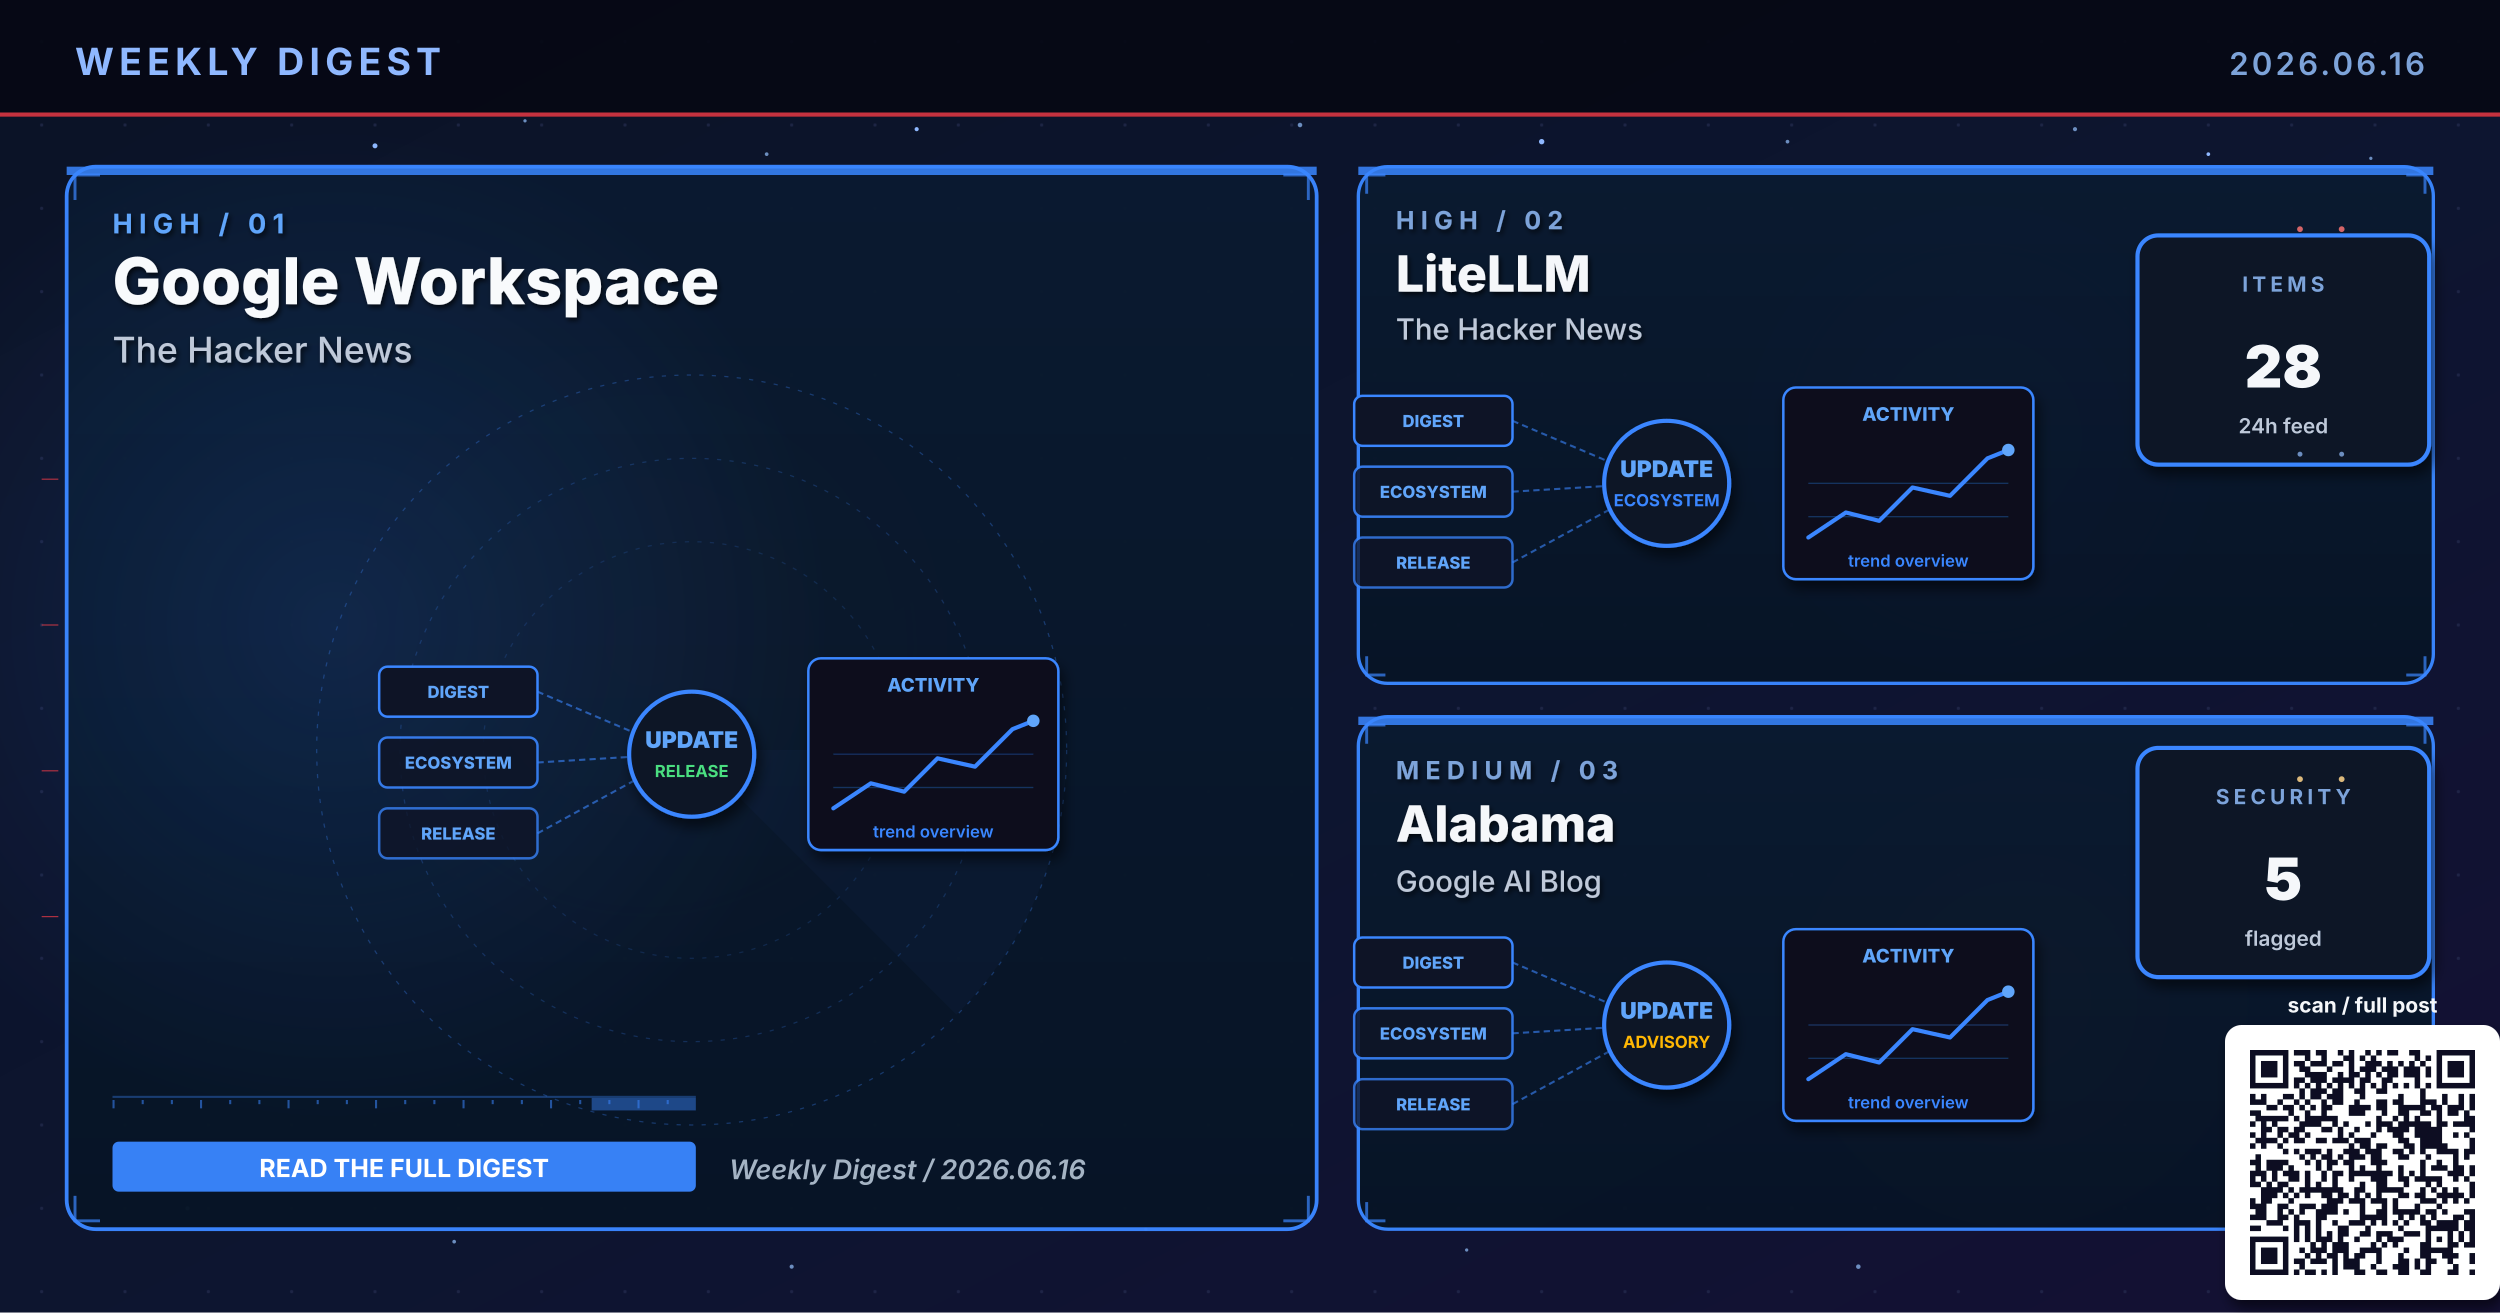
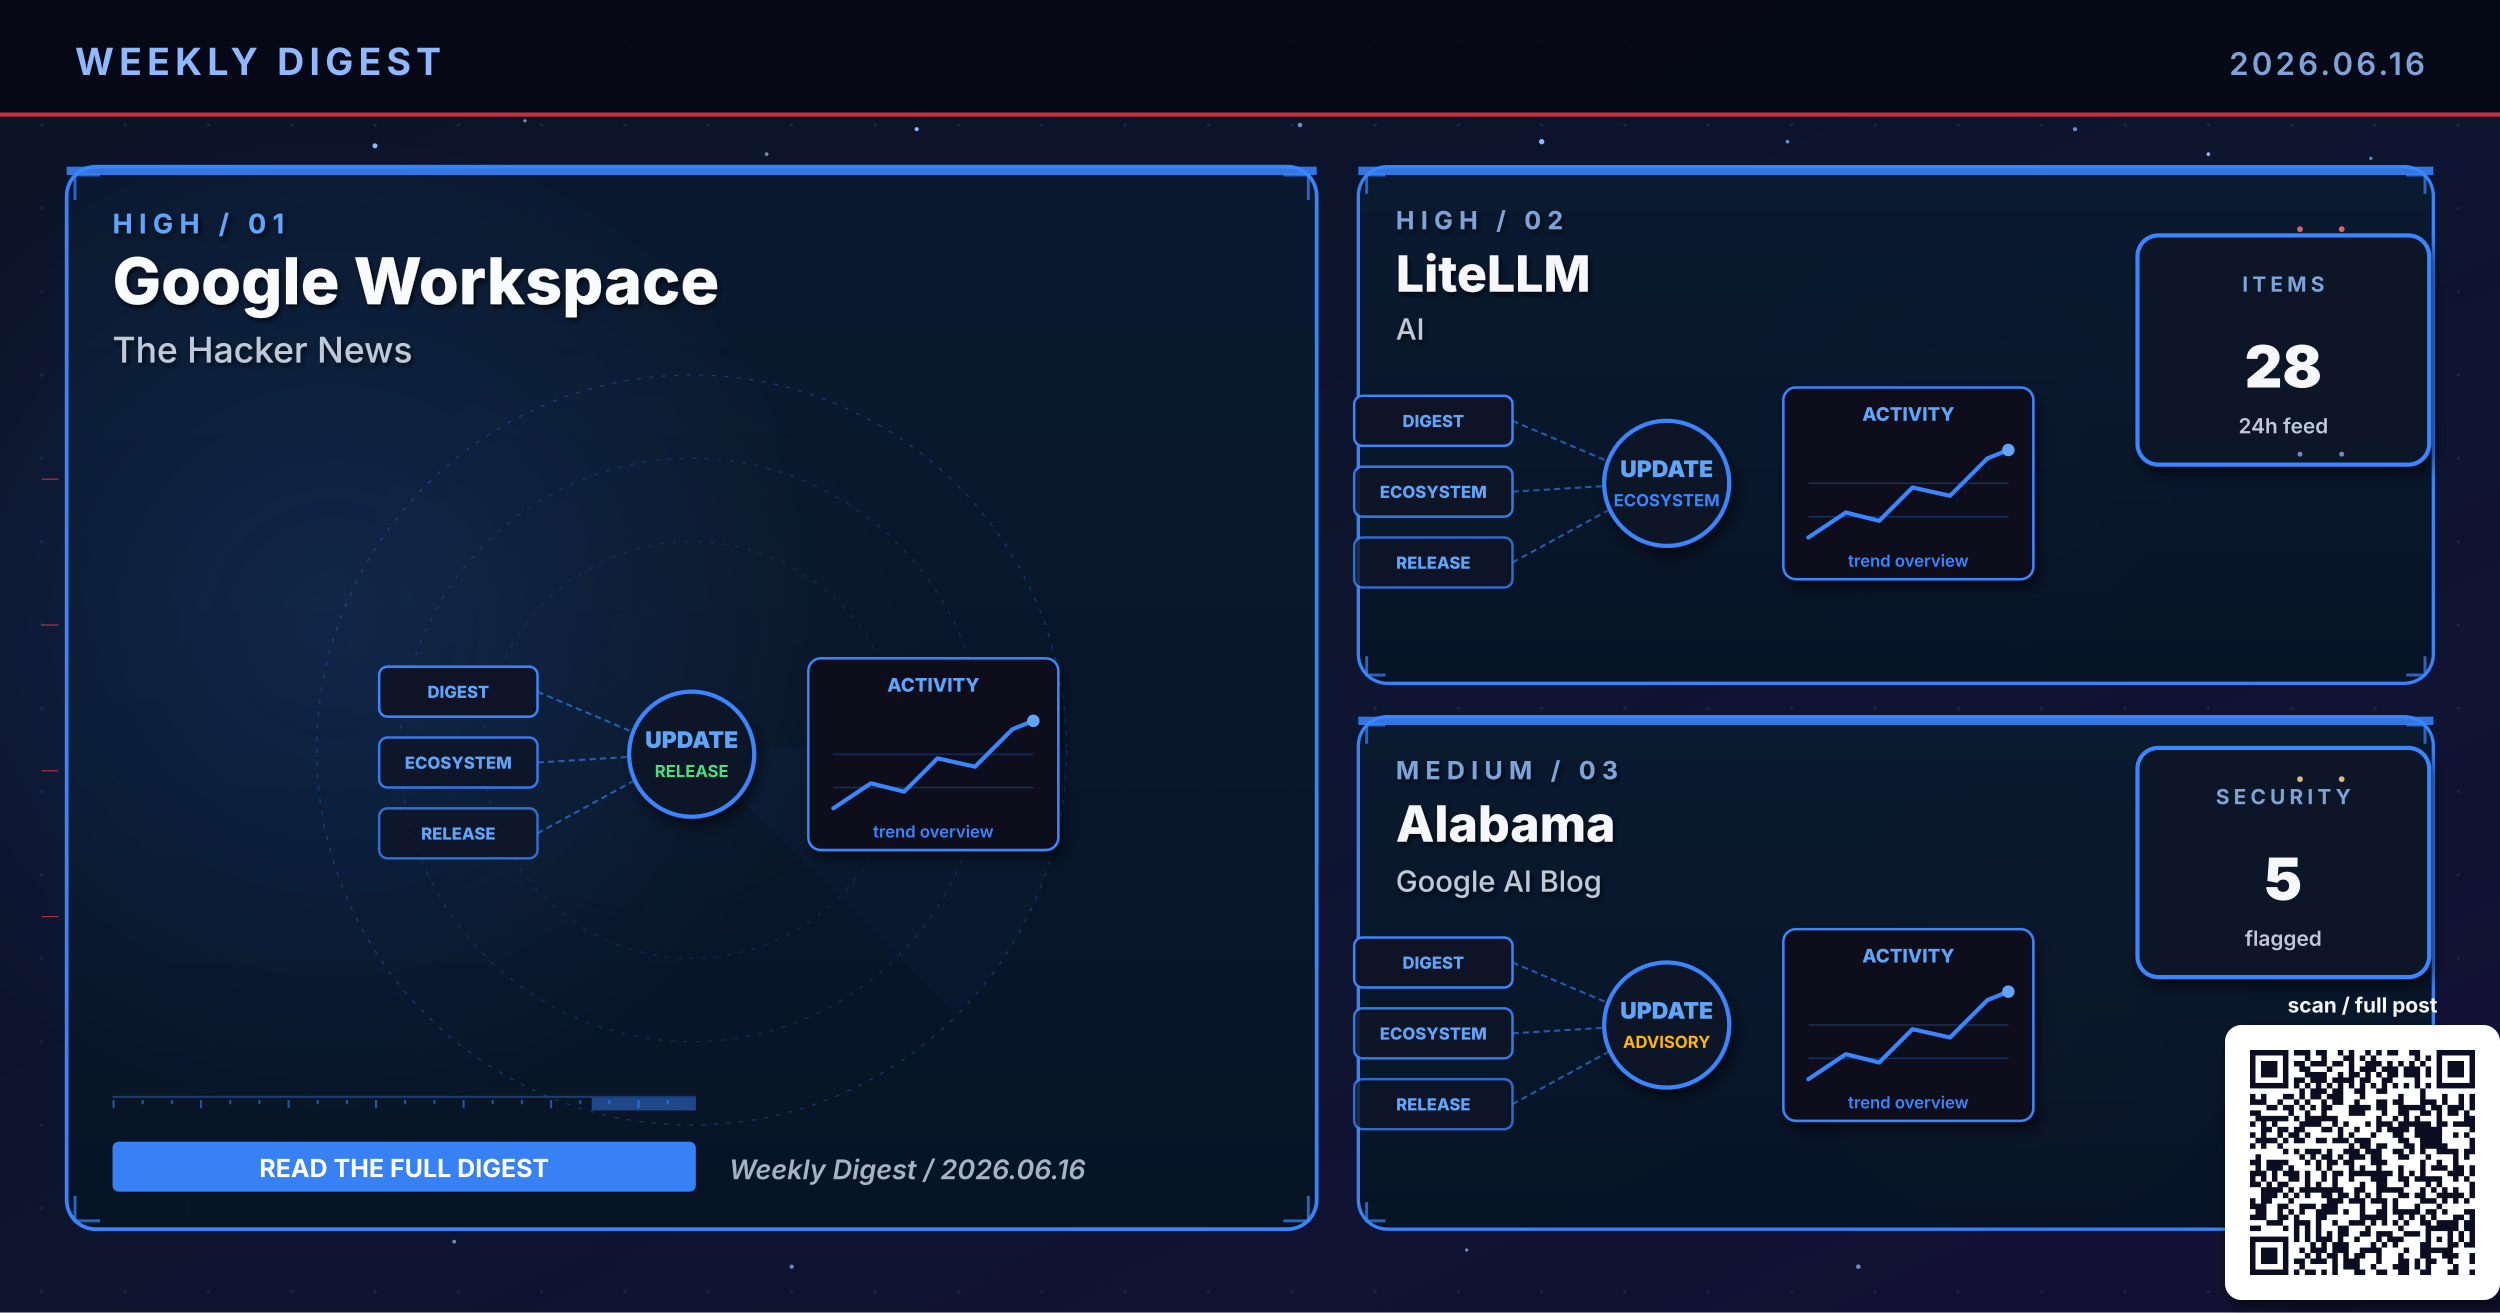
<svg xmlns="http://www.w3.org/2000/svg" viewBox="0 0 1200 630" width="1200" height="630" role="img" aria-label="Weekly digest cover 2026.06.16: Google Workspace, LiteLLM, Alabama">
  <defs>
    <linearGradient id="bgSpread" x1="0%" y1="0%" x2="100%" y2="100%">
      <stop offset="0%" stop-color="#0B1326" />
      <stop offset="55%" stop-color="#0D1530" />
      <stop offset="100%" stop-color="#141034" />
    </linearGradient>
    <linearGradient id="heroPanel" x1="0%" y1="0%" x2="0%" y2="100%">
      <stop offset="0%" stop-color="#1A0A08" />
      <stop offset="100%" stop-color="#110608" />
    </linearGradient>
    <linearGradient id="heroPanelBlue" x1="0%" y1="0%" x2="0%" y2="100%">
      <stop offset="0%" stop-color="#0A1A30" />
      <stop offset="100%" stop-color="#071426" />
    </linearGradient>
    <linearGradient id="heroPanelAmber" x1="0%" y1="0%" x2="0%" y2="100%">
      <stop offset="0%" stop-color="#1A1208" />
      <stop offset="100%" stop-color="#120E06" />
    </linearGradient>
    <linearGradient id="heroPanelGreen" x1="0%" y1="0%" x2="0%" y2="100%">
      <stop offset="0%" stop-color="#08160E" />
      <stop offset="100%" stop-color="#04100A" />
    </linearGradient>
    <linearGradient id="heroPanelPurple" x1="0%" y1="0%" x2="0%" y2="100%">
      <stop offset="0%" stop-color="#110629" />
      <stop offset="100%" stop-color="#0A0418" />
    </linearGradient>
    <radialGradient id="hotRed" cx="50%" cy="50%" r="50%">
      <stop offset="0%" stop-color="#E63946" stop-opacity="0.6" />
      <stop offset="100%" stop-color="#E63946" stop-opacity="0" />
    </radialGradient>
    <radialGradient id="hotBlue" cx="50%" cy="50%" r="50%">
      <stop offset="0%" stop-color="#3A86FF" stop-opacity="0.5" />
      <stop offset="100%" stop-color="#3A86FF" stop-opacity="0" />
    </radialGradient>
    <radialGradient id="hotAmber" cx="50%" cy="50%" r="50%">
      <stop offset="0%" stop-color="#FFB703" stop-opacity="0.45" />
      <stop offset="100%" stop-color="#FFB703" stop-opacity="0" />
    </radialGradient>
    <radialGradient id="hotGreen" cx="50%" cy="50%" r="50%">
      <stop offset="0%" stop-color="#4ADE80" stop-opacity="0.45" />
      <stop offset="100%" stop-color="#4ADE80" stop-opacity="0" />
    </radialGradient>
    <radialGradient id="hotPurple" cx="50%" cy="50%" r="50%">
      <stop offset="0%" stop-color="#A78BFA" stop-opacity="0.45" />
      <stop offset="100%" stop-color="#A78BFA" stop-opacity="0" />
    </radialGradient>
    <pattern id="envGrid" x="0" y="0" width="40" height="40" patternUnits="userSpaceOnUse">
      <circle cx="20" cy="20" r="0.8" fill="#2A3256" opacity="0.55" />
    </pattern>
    <filter id="softShadow" x="-10%" y="-10%" width="130%" height="130%">
      <feGaussianBlur in="SourceAlpha" stdDeviation="3" />
      <feOffset dx="2" dy="4" />
      <feComponentTransfer>
        <feFuncA type="linear" slope="0.55" />
      </feComponentTransfer>
      <feMerge>
        <feMergeNode />
        <feMergeNode in="SourceGraphic" />
      </feMerge>
    </filter>
    <filter id="textShadow" x="-10%" y="-10%" width="130%" height="130%">
      <feGaussianBlur in="SourceAlpha" stdDeviation="1.2" />
      <feOffset dx="1" dy="1.5" />
      <feComponentTransfer>
        <feFuncA type="linear" slope="0.7" />
      </feComponentTransfer>
      <feMerge>
        <feMergeNode />
        <feMergeNode in="SourceGraphic" />
      </feMerge>
    </filter>
  </defs>
  <rect width="1200" height="630" fill="url(#bgSpread)" />
  <rect width="1200" height="630" fill="url(#envGrid)" />
  <circle cx="310" cy="310" r="160" fill="url(#hotRed)">
    <animate attributeName="opacity" values="0.6;1;0.6" dur="5.8s" repeatCount="indefinite" />
  </circle>
  <circle cx="950" cy="210" r="120" fill="url(#hotBlue)">
    <animate attributeName="opacity" values="0.45;0.85;0.45" dur="6.4s" repeatCount="indefinite" />
  </circle>
  <circle cx="970" cy="480" r="110" fill="url(#hotAmber)">
    <animate attributeName="opacity" values="0.4;0.75;0.4" dur="7.1s" repeatCount="indefinite" />
  </circle>
  <g fill="#8FB8FF">
    <circle cx="180" cy="70" r="1.2">
      <animate attributeName="opacity" values="0.2;1;0.2" dur="3.4s" repeatCount="indefinite" />
    </circle>
    <circle cx="440" cy="62" r="1">
      <animate attributeName="opacity" values="0.2;0.9;0.2" dur="4.2s" repeatCount="indefinite" />
    </circle>
    <circle cx="740" cy="68" r="1.3">
      <animate attributeName="opacity" values="0.25;1;0.25" dur="3.9s" repeatCount="indefinite" />
    </circle>
    <circle cx="1060" cy="74" r="0.9">
      <animate attributeName="opacity" values="0.2;0.85;0.2" dur="5.1s" repeatCount="indefinite" />
    </circle>
    <circle cx="90" cy="580" r="1">
      <animate attributeName="opacity" values="0.15;0.8;0.15" dur="4.7s" repeatCount="indefinite" />
    </circle>
    <circle cx="550" cy="590" r="0.8">
      <animate attributeName="opacity" values="0.2;0.75;0.2" dur="3.6s" begin="0.5s" repeatCount="indefinite" />
    </circle>
  </g>
  <g fill="#7DA3D9" opacity="0.85">
    <circle cx="252" cy="58" r="0.8">
      <animate attributeName="opacity" values="0.15;0.7;0.15" dur="4.3s" repeatCount="indefinite" />
    </circle>
    <circle cx="368" cy="74" r="0.9">
      <animate attributeName="opacity" values="0.2;0.85;0.2" dur="3.8s" begin="0.4s" repeatCount="indefinite" />
    </circle>
    <circle cx="624" cy="60" r="1.1">
      <animate attributeName="opacity" values="0.25;0.95;0.25" dur="4.5s" repeatCount="indefinite" />
    </circle>
    <circle cx="858" cy="68" r="0.9">
      <animate attributeName="opacity" values="0.2;0.8;0.2" dur="3.6s" begin="0.6s" repeatCount="indefinite" />
    </circle>
    <circle cx="996" cy="62" r="1.0">
      <animate attributeName="opacity" values="0.2;0.9;0.2" dur="4.0s" begin="0.2s" repeatCount="indefinite" />
    </circle>
    <circle cx="1138" cy="76" r="0.8">
      <animate attributeName="opacity" values="0.15;0.7;0.15" dur="5.2s" begin="0.5s" repeatCount="indefinite" />
    </circle>
    <circle cx="218" cy="596" r="0.9">
      <animate attributeName="opacity" values="0.18;0.75;0.18" dur="4.6s" begin="0.3s" repeatCount="indefinite" />
    </circle>
    <circle cx="380" cy="608" r="1.0">
      <animate attributeName="opacity" values="0.2;0.85;0.2" dur="3.9s" begin="0.7s" repeatCount="indefinite" />
    </circle>
    <circle cx="704" cy="600" r="0.8">
      <animate attributeName="opacity" values="0.18;0.7;0.18" dur="4.2s" begin="0.4s" repeatCount="indefinite" />
    </circle>
    <circle cx="892" cy="608" r="1.1">
      <animate attributeName="opacity" values="0.22;0.9;0.22" dur="4.7s" begin="0.6s" repeatCount="indefinite" />
    </circle>
    <circle cx="1078" cy="600" r="0.9">
      <animate attributeName="opacity" values="0.2;0.85;0.2" dur="3.6s" begin="0.8s" repeatCount="indefinite" />
    </circle>
  </g>
  <rect x="0" y="0" width="1200" height="56" fill="#050813" opacity="0.92" />
  <text x="36" y="36" font-family="Inter, Helvetica, Arial, sans-serif" font-size="18" font-weight="700" fill="#8FB8FF" letter-spacing="2.5">WEEKLY DIGEST</text>
  <text x="1164" y="36" font-family="Inter, Helvetica, Arial, sans-serif" font-size="15" font-weight="600" fill="#7DA3D9" letter-spacing="1.5" text-anchor="end">2026.06.16</text>
  <rect x="0" y="54" width="1200" height="2" fill="#E63946" opacity="0.85">
    <animate attributeName="opacity" values="0.4;1;0.4" dur="4.8s" repeatCount="indefinite" />
  </rect>
  <rect x="32" y="80" width="600" height="510" rx="14" ry="14" fill="url(#heroPanelBlue)" stroke="#3A86FF" stroke-width="1.8" opacity="0.98" />
  <circle cx="160" cy="300" r="240" fill="url(#hotBlue)" opacity="0.28" />
  <rect x="32" y="80" width="600" height="4" fill="#3A86FF" opacity="0.85">
    <animate attributeName="opacity" values="0.5;1;0.5" dur="3.4s" repeatCount="indefinite" />
  </rect>
  <g filter="url(#textShadow)">
    <text x="54" y="112" font-family="Inter, Helvetica, Arial, sans-serif" font-size="13" font-weight="700" fill="#60A5FA" letter-spacing="3">HIGH  /  01</text>
    <text x="54" y="146" font-family="Inter, Helvetica, Arial, sans-serif" font-size="31" font-weight="800" fill="#F8FAFC">Google Workspace</text>
    <text x="54" y="174" font-family="Inter, Helvetica, Arial, sans-serif" font-size="17" font-weight="500" fill="#BFC9D9">The Hacker News</text>
  </g>
  <g transform="translate(332,360)" opacity="0.32">
    <circle r="180" fill="none" stroke="#3A86FF" stroke-width="0.6" stroke-dasharray="2 4" />
    <circle r="140" fill="none" stroke="#3A86FF" stroke-width="0.6" stroke-dasharray="2 4" opacity="0.7" />
    <circle r="100" fill="none" stroke="#3A86FF" stroke-width="0.6" stroke-dasharray="2 4" opacity="0.5" />
    <g>
      <path d="M0 0 L180 0 A180 180 0 0 1 127 127 Z" fill="#3A86FF" opacity="0.10" />
      <animateTransform attributeName="transform" type="rotate" from="0" to="360" dur="14s" repeatCount="indefinite" />
    </g>
  </g>
  <g stroke="#3A86FF" stroke-width="1.4" fill="none" opacity="0.7">
    <path d="M36 96 L36 84 L48 84" />
    <path d="M616 84 L628 84 L628 96" />
    <path d="M36 574 L36 586 L48 586" />
    <path d="M616 586 L628 586 L628 574" />
  </g>
  <g>
    <rect x="54" y="526" width="280" height="1" fill="#3A86FF" opacity="0.35" />
    <rect x="54" y="528" width="1" height="4" fill="#3A86FF" opacity="0.55" />
    <rect x="68" y="528" width="1" height="2" fill="#3A86FF" opacity="0.55" />
    <rect x="82" y="528" width="1" height="2" fill="#3A86FF" opacity="0.55" />
    <rect x="96" y="528" width="1" height="4" fill="#3A86FF" opacity="0.55" />
    <rect x="110" y="528" width="1" height="2" fill="#3A86FF" opacity="0.55" />
    <rect x="124" y="528" width="1" height="2" fill="#3A86FF" opacity="0.55" />
    <rect x="138" y="528" width="1" height="4" fill="#3A86FF" opacity="0.55" />
    <rect x="152" y="528" width="1" height="2" fill="#3A86FF" opacity="0.55" />
    <rect x="166" y="528" width="1" height="2" fill="#3A86FF" opacity="0.55" />
    <rect x="180" y="528" width="1" height="4" fill="#3A86FF" opacity="0.55" />
    <rect x="194" y="528" width="1" height="2" fill="#3A86FF" opacity="0.55" />
    <rect x="208" y="528" width="1" height="2" fill="#3A86FF" opacity="0.55" />
    <rect x="222" y="528" width="1" height="4" fill="#3A86FF" opacity="0.55" />
    <rect x="236" y="528" width="1" height="2" fill="#3A86FF" opacity="0.55" />
    <rect x="250" y="528" width="1" height="2" fill="#3A86FF" opacity="0.55" />
    <rect x="264" y="528" width="1" height="4" fill="#3A86FF" opacity="0.55" />
    <rect x="278" y="528" width="1" height="2" fill="#3A86FF" opacity="0.55" />
    <rect x="292" y="528" width="1" height="2" fill="#3A86FF" opacity="0.55" />
    <rect x="306" y="528" width="1" height="4" fill="#3A86FF" opacity="0.55" />
    <rect x="320" y="528" width="1" height="2" fill="#3A86FF" opacity="0.55" />
    <rect x="284" y="527" width="50" height="6" fill="#3A86FF" opacity="0.45">
      <animate attributeName="x" values="54;284;54" dur="6.4s" repeatCount="indefinite" />
      <animate attributeName="opacity" values="0.2;0.7;0.2" dur="6.4s" repeatCount="indefinite" />
    </rect>
  </g>
  <g transform="translate(332,360)">
    <g font-family="Inter, monospace" font-size="8" font-weight="800">
      <g transform="translate(-150,-40)">
        <rect x="0" y="0" width="76" height="24" rx="4" fill="#0E1426" stroke="#3A86FF" stroke-width="1.2" />
        <text x="38" y="15" text-anchor="middle" fill="#60A5FA">DIGEST</text>
      </g>
      <g transform="translate(-150,-6)">
        <rect x="0" y="0" width="76" height="24" rx="4" fill="#0E1426" stroke="#3A86FF" stroke-width="1.2" opacity="0.88" />
        <text x="38" y="15" text-anchor="middle" fill="#60A5FA">ECOSYSTEM</text>
      </g>
      <g transform="translate(-150,28)">
        <rect x="0" y="0" width="76" height="24" rx="4" fill="#0E1426" stroke="#3A86FF" stroke-width="1.2" opacity="0.76" />
        <text x="38" y="15" text-anchor="middle" fill="#60A5FA">RELEASE</text>
      </g>
    </g>
    <g stroke="#3A86FF" stroke-width="1" stroke-dasharray="3 2" fill="none" opacity="0.6">
      <line x1="-74" y1="-28" x2="-8" y2="0" />
      <line x1="-74" y1="6" x2="-8" y2="2" />
      <line x1="-74" y1="40" x2="-8" y2="4" />
    </g>
    <g fill="#60A5FA">
      <circle r="2">
        <animateMotion path="M-74 -28 L-8 0" dur="2.2s" repeatCount="indefinite" />
      </circle>
      <circle r="2">
        <animateMotion path="M-74 6 L-8 2" dur="2s" begin="0.4s" repeatCount="indefinite" />
      </circle>
      <circle r="2">
        <animateMotion path="M-74 40 L-8 4" dur="2.4s" begin="0.8s" repeatCount="indefinite" />
      </circle>
    </g>
    <circle cx="0" cy="2" r="30" fill="#0A1326" stroke="#3A86FF" stroke-width="2" filter="url(#softShadow)">
      <animate attributeName="r" values="28;33;28" dur="3.4s" repeatCount="indefinite" />
    </circle>
    <text x="0" y="-1" text-anchor="middle" font-family="Inter, monospace" font-size="11" font-weight="900" fill="#60A5FA">UPDATE</text>
    <text x="0" y="13" text-anchor="middle" font-family="Inter, monospace" font-size="8" font-weight="700" fill="#4ADE80">RELEASE</text>
    <g transform="translate(56,-44)" filter="url(#softShadow)">
      <rect x="0" y="0" width="120" height="92" rx="6" fill="#0A0F1E" stroke="#3A86FF" stroke-width="1.2" />
      <text x="60" y="16" text-anchor="middle" font-family="Inter, monospace" font-size="9" font-weight="800" fill="#60A5FA">ACTIVITY</text>
      <polyline points="12,72 30,60 46,64 62,48 80,52 98,34 108,30" fill="none" stroke="#3A86FF" stroke-width="2" stroke-linecap="round" stroke-linejoin="round" />
      <circle cx="108" cy="30" r="3" fill="#60A5FA">
        <animate attributeName="opacity" values="0.5;1;0.5" dur="2s" repeatCount="indefinite" />
      </circle>
      <g stroke="#3A86FF" stroke-width="0.6" opacity="0.3">
        <line x1="12" y1="46" x2="108" y2="46" />
        <line x1="12" y1="62" x2="108" y2="62" />
      </g>
      <text x="60" y="86" text-anchor="middle" font-family="Inter, monospace" font-size="8" font-weight="600" fill="#3A86FF">trend overview</text>
    </g>
  </g>
  <g transform="translate(54,548)">
    <rect x="0" y="0" width="280" height="24" rx="3" fill="#3A86FF" opacity="0.95" />
    <text x="140" y="17" text-anchor="middle" font-family="Inter, Helvetica, Arial, sans-serif" font-size="12" font-weight="700" fill="#FFFFFF">READ THE FULL DIGEST</text>
  </g>
  <text x="350" y="566" font-family="Inter, Helvetica, Arial, sans-serif" font-size="13" font-weight="600" fill="#A5B4C4" font-style="italic">Weekly Digest  /  2026.06.16</text>
  <rect x="652" y="80" width="516" height="248" rx="14" ry="14" fill="url(#heroPanelBlue)" stroke="#3A86FF" stroke-width="1.6" opacity="0.97" />
  <rect x="652" y="80" width="516" height="4" fill="#3A86FF" opacity="0.85">
    <animate attributeName="opacity" values="0.5;1;0.5" dur="4.2s" repeatCount="indefinite" />
  </rect>
  <g filter="url(#textShadow)">
    <text x="670" y="110" font-family="Inter, Helvetica, Arial, sans-serif" font-size="12" font-weight="700" fill="#7DA3D9" letter-spacing="3">HIGH  /  02</text>
    <text x="670" y="140" font-family="Inter, Helvetica, Arial, sans-serif" font-size="24" font-weight="800" fill="#F5F7FA">LiteLLM</text>
-     <text x="670" y="163" font-family="Inter, Helvetica, Arial, sans-serif" font-size="14" font-weight="500" fill="#BFC9D9">The Hacker News</text>
+     <text x="670" y="163" font-family="Inter, Helvetica, Arial, sans-serif" font-size="14" font-weight="500" fill="#BFC9D9">AI</text>
  </g>
  <g stroke="#3A86FF" stroke-width="1.4" fill="none" opacity="0.7">
    <path d="M656 93 L656 84 L665 84" />
    <path d="M1155 84 L1164 84 L1164 93" />
    <path d="M656 315 L656 324 L665 324" />
    <path d="M1155 324 L1164 324 L1164 315" />
  </g>
  <g transform="translate(800,230)">
    <g font-family="Inter, monospace" font-size="8" font-weight="800">
      <g transform="translate(-150,-40)">
        <rect x="0" y="0" width="76" height="24" rx="4" fill="#0E1426" stroke="#3A86FF" stroke-width="1.2" />
        <text x="38" y="15" text-anchor="middle" fill="#60A5FA">DIGEST</text>
      </g>
      <g transform="translate(-150,-6)">
        <rect x="0" y="0" width="76" height="24" rx="4" fill="#0E1426" stroke="#3A86FF" stroke-width="1.2" opacity="0.88" />
        <text x="38" y="15" text-anchor="middle" fill="#60A5FA">ECOSYSTEM</text>
      </g>
      <g transform="translate(-150,28)">
        <rect x="0" y="0" width="76" height="24" rx="4" fill="#0E1426" stroke="#3A86FF" stroke-width="1.2" opacity="0.76" />
        <text x="38" y="15" text-anchor="middle" fill="#60A5FA">RELEASE</text>
      </g>
    </g>
    <g stroke="#3A86FF" stroke-width="1" stroke-dasharray="3 2" fill="none" opacity="0.6">
      <line x1="-74" y1="-28" x2="-8" y2="0" />
      <line x1="-74" y1="6" x2="-8" y2="2" />
      <line x1="-74" y1="40" x2="-8" y2="4" />
    </g>
    <g fill="#60A5FA">
      <circle r="2">
        <animateMotion path="M-74 -28 L-8 0" dur="2.2s" repeatCount="indefinite" />
      </circle>
      <circle r="2">
        <animateMotion path="M-74 6 L-8 2" dur="2s" begin="0.4s" repeatCount="indefinite" />
      </circle>
      <circle r="2">
        <animateMotion path="M-74 40 L-8 4" dur="2.4s" begin="0.8s" repeatCount="indefinite" />
      </circle>
    </g>
    <circle cx="0" cy="2" r="30" fill="#0A1326" stroke="#3A86FF" stroke-width="2" filter="url(#softShadow)">
      <animate attributeName="r" values="28;33;28" dur="3.4s" repeatCount="indefinite" />
    </circle>
    <text x="0" y="-1" text-anchor="middle" font-family="Inter, monospace" font-size="11" font-weight="900" fill="#60A5FA">UPDATE</text>
    <text x="0" y="13" text-anchor="middle" font-family="Inter, monospace" font-size="8" font-weight="700" fill="#3A86FF">ECOSYSTEM</text>
    <g transform="translate(56,-44)" filter="url(#softShadow)">
      <rect x="0" y="0" width="120" height="92" rx="6" fill="#0A0F1E" stroke="#3A86FF" stroke-width="1.2" />
      <text x="60" y="16" text-anchor="middle" font-family="Inter, monospace" font-size="9" font-weight="800" fill="#60A5FA">ACTIVITY</text>
      <polyline points="12,72 30,60 46,64 62,48 80,52 98,34 108,30" fill="none" stroke="#3A86FF" stroke-width="2" stroke-linecap="round" stroke-linejoin="round" />
      <circle cx="108" cy="30" r="3" fill="#60A5FA">
        <animate attributeName="opacity" values="0.5;1;0.5" dur="2s" repeatCount="indefinite" />
      </circle>
      <g stroke="#3A86FF" stroke-width="0.6" opacity="0.3">
        <line x1="12" y1="46" x2="108" y2="46" />
        <line x1="12" y1="62" x2="108" y2="62" />
      </g>
      <text x="60" y="86" text-anchor="middle" font-family="Inter, monospace" font-size="8" font-weight="600" fill="#3A86FF">trend overview</text>
    </g>
  </g>
  <g transform="translate(1094,168)" filter="url(#softShadow)">
    <rect x="-68" y="-55" width="140" height="110" rx="10" fill="#071426" stroke="#3A86FF" stroke-width="2" />
    <text x="2" y="-28" text-anchor="middle" font-family="Inter, Helvetica, Arial, sans-serif" font-size="10" font-weight="700" letter-spacing="2" fill="#7DA3D9">ITEMS</text>
    <text x="2" y="18" text-anchor="middle" font-family="Inter, Helvetica, Arial, sans-serif" font-size="28" font-weight="900" fill="#F5F7FA">28</text>
    <text x="2" y="40" text-anchor="middle" font-family="Inter, Helvetica, Arial, sans-serif" font-size="10" font-weight="600" fill="#BFC9D9">24h feed</text>
  </g>
  <rect x="652" y="344" width="516" height="246" rx="14" ry="14" fill="url(#heroPanelBlue)" stroke="#3A86FF" stroke-width="1.6" opacity="0.97" />
  <rect x="652" y="344" width="516" height="4" fill="#3A86FF" opacity="0.85">
    <animate attributeName="opacity" values="0.5;1;0.5" dur="4.8s" repeatCount="indefinite" />
  </rect>
  <g filter="url(#textShadow)">
    <text x="670" y="374" font-family="Inter, Helvetica, Arial, sans-serif" font-size="12" font-weight="700" fill="#7DA3D9" letter-spacing="3">MEDIUM  /  03</text>
    <text x="670" y="404" font-family="Inter, Helvetica, Arial, sans-serif" font-size="24" font-weight="800" fill="#F5F7FA">Alabama</text>
    <text x="670" y="428" font-family="Inter, Helvetica, Arial, sans-serif" font-size="14" font-weight="500" fill="#BFC9D9">Google AI Blog</text>
  </g>
  <g stroke="#3A86FF" stroke-width="1.4" fill="none" opacity="0.7">
    <path d="M656 357 L656 348 L665 348" />
    <path d="M1155 348 L1164 348 L1164 357" />
    <path d="M656 577 L656 586 L665 586" />
    <path d="M1155 586 L1164 586 L1164 577" />
  </g>
  <g transform="translate(800,490)">
    <g font-family="Inter, monospace" font-size="8" font-weight="800">
      <g transform="translate(-150,-40)">
        <rect x="0" y="0" width="76" height="24" rx="4" fill="#0E1426" stroke="#3A86FF" stroke-width="1.2" />
        <text x="38" y="15" text-anchor="middle" fill="#60A5FA">DIGEST</text>
      </g>
      <g transform="translate(-150,-6)">
        <rect x="0" y="0" width="76" height="24" rx="4" fill="#0E1426" stroke="#3A86FF" stroke-width="1.2" opacity="0.88" />
        <text x="38" y="15" text-anchor="middle" fill="#60A5FA">ECOSYSTEM</text>
      </g>
      <g transform="translate(-150,28)">
        <rect x="0" y="0" width="76" height="24" rx="4" fill="#0E1426" stroke="#3A86FF" stroke-width="1.2" opacity="0.76" />
        <text x="38" y="15" text-anchor="middle" fill="#60A5FA">RELEASE</text>
      </g>
    </g>
    <g stroke="#3A86FF" stroke-width="1" stroke-dasharray="3 2" fill="none" opacity="0.6">
      <line x1="-74" y1="-28" x2="-8" y2="0" />
      <line x1="-74" y1="6" x2="-8" y2="2" />
      <line x1="-74" y1="40" x2="-8" y2="4" />
    </g>
    <g fill="#60A5FA">
      <circle r="2">
        <animateMotion path="M-74 -28 L-8 0" dur="2.2s" repeatCount="indefinite" />
      </circle>
      <circle r="2">
        <animateMotion path="M-74 6 L-8 2" dur="2s" begin="0.4s" repeatCount="indefinite" />
      </circle>
      <circle r="2">
        <animateMotion path="M-74 40 L-8 4" dur="2.4s" begin="0.8s" repeatCount="indefinite" />
      </circle>
    </g>
    <circle cx="0" cy="2" r="30" fill="#0A1326" stroke="#3A86FF" stroke-width="2" filter="url(#softShadow)">
      <animate attributeName="r" values="28;33;28" dur="3.4s" repeatCount="indefinite" />
    </circle>
    <text x="0" y="-1" text-anchor="middle" font-family="Inter, monospace" font-size="11" font-weight="900" fill="#60A5FA">UPDATE</text>
    <text x="0" y="13" text-anchor="middle" font-family="Inter, monospace" font-size="8" font-weight="700" fill="#FFB703">ADVISORY</text>
    <g transform="translate(56,-44)" filter="url(#softShadow)">
      <rect x="0" y="0" width="120" height="92" rx="6" fill="#0A0F1E" stroke="#3A86FF" stroke-width="1.2" />
      <text x="60" y="16" text-anchor="middle" font-family="Inter, monospace" font-size="9" font-weight="800" fill="#60A5FA">ACTIVITY</text>
      <polyline points="12,72 30,60 46,64 62,48 80,52 98,34 108,30" fill="none" stroke="#3A86FF" stroke-width="2" stroke-linecap="round" stroke-linejoin="round" />
      <circle cx="108" cy="30" r="3" fill="#60A5FA">
        <animate attributeName="opacity" values="0.5;1;0.5" dur="2s" repeatCount="indefinite" />
      </circle>
      <g stroke="#3A86FF" stroke-width="0.6" opacity="0.3">
        <line x1="12" y1="46" x2="108" y2="46" />
        <line x1="12" y1="62" x2="108" y2="62" />
      </g>
      <text x="60" y="86" text-anchor="middle" font-family="Inter, monospace" font-size="8" font-weight="600" fill="#3A86FF">trend overview</text>
    </g>
  </g>
  <g transform="translate(1094,414)" filter="url(#softShadow)">
    <rect x="-68" y="-55" width="140" height="110" rx="10" fill="#071426" stroke="#3A86FF" stroke-width="2" />
    <text x="2" y="-28" text-anchor="middle" font-family="Inter, Helvetica, Arial, sans-serif" font-size="10" font-weight="700" letter-spacing="2" fill="#7DA3D9">SECURITY</text>
    <text x="2" y="18" text-anchor="middle" font-family="Inter, Helvetica, Arial, sans-serif" font-size="28" font-weight="900" fill="#F5F7FA">5</text>
    <text x="2" y="40" text-anchor="middle" font-family="Inter, Helvetica, Arial, sans-serif" font-size="10" font-weight="600" fill="#BFC9D9">flagged</text>
  </g>
  <g opacity="0.85">
    <g fill="#F87171">
      <circle cx="1104" cy="110" r="1.4">
        <animate attributeName="opacity" values="0.2;1;0.2" dur="1.8s" repeatCount="indefinite" />
      </circle>
      <circle cx="1124" cy="110" r="1.4">
        <animate attributeName="opacity" values="0.2;1;0.2" dur="1.4s" begin="0.3s" repeatCount="indefinite" />
      </circle>
    </g>
    <g fill="#7DA3D9">
      <circle cx="1104" cy="218" r="1.2">
        <animate attributeName="opacity" values="0.2;1;0.2" dur="2s" repeatCount="indefinite" />
      </circle>
      <circle cx="1124" cy="218" r="1.2">
        <animate attributeName="opacity" values="0.2;1;0.2" dur="1.6s" begin="0.4s" repeatCount="indefinite" />
      </circle>
    </g>
    <g fill="#FFD58A">
      <circle cx="1104" cy="374" r="1.4">
        <animate attributeName="opacity" values="0.2;1;0.2" dur="1.8s" repeatCount="indefinite" />
      </circle>
      <circle cx="1124" cy="374" r="1.4">
        <animate attributeName="opacity" values="0.2;1;0.2" dur="1.6s" begin="0.3s" repeatCount="indefinite" />
      </circle>
    </g>
    <g stroke="#E63946" stroke-width="0.5" fill="none">
      <path d="M20 230 L28 230">
        <animate attributeName="stroke-opacity" values="0;0.7;0" dur="2s" repeatCount="indefinite" />
      </path>
      <path d="M20 300 L28 300">
        <animate attributeName="stroke-opacity" values="0;0.7;0" dur="2.3s" begin="0.3s" repeatCount="indefinite" />
      </path>
      <path d="M20 370 L28 370">
        <animate attributeName="stroke-opacity" values="0;0.7;0" dur="1.9s" begin="0.6s" repeatCount="indefinite" />
      </path>
      <path d="M20 440 L28 440">
        <animate attributeName="stroke-opacity" values="0;0.7;0" dur="2.1s" begin="0.9s" repeatCount="indefinite" />
      </path>
    </g>
  </g>
  <g transform="translate(1080,504)" filter="url(#softShadow)">
    <rect x="-12" y="-12" width="132" height="132" rx="8" fill="#FFFFFF" />
    <path fill="#0A1020" d="M0.0 0.0h18.439v2.634h-18.439z M21.073 0.0h7.902v2.634h-7.902z M31.61 0.0h5.268v2.634h-5.268z M42.146 0.0h2.634v2.634h-2.634z M47.415 0.0h2.634v2.634h-2.634z M55.317 0.0h2.634v2.634h-2.634z M60.585 0.0h2.634v2.634h-2.634z M65.854 0.0h5.268v2.634h-5.268z M76.39 0.0h5.268v2.634h-5.268z M89.561 0.0h18.439v2.634h-18.439z M0.0 2.634h2.634v2.634h-2.634z M15.805 2.634h2.634v2.634h-2.634z M26.341 2.634h2.634v2.634h-2.634z M34.244 2.634h2.634v2.634h-2.634z M44.78 2.634h5.268v2.634h-5.268z M52.683 2.634h2.634v2.634h-2.634z M57.951 2.634h2.634v2.634h-2.634z M79.024 2.634h2.634v2.634h-2.634z M84.293 2.634h2.634v2.634h-2.634z M89.561 2.634h2.634v2.634h-2.634z M105.366 2.634h2.634v2.634h-2.634z M0.0 5.268h2.634v2.634h-2.634z M5.268 5.268h7.902v2.634h-7.902z M15.805 5.268h2.634v2.634h-2.634z M21.073 5.268h5.268v2.634h-5.268z M28.976 5.268h7.902v2.634h-7.902z M39.512 5.268h5.268v2.634h-5.268z M47.415 5.268h2.634v2.634h-2.634z M55.317 5.268h7.902v2.634h-7.902z M65.854 5.268h2.634v2.634h-2.634z M71.122 5.268h2.634v2.634h-2.634z M76.39 5.268h2.634v2.634h-2.634z M81.659 5.268h2.634v2.634h-2.634z M89.561 5.268h2.634v2.634h-2.634z M94.829 5.268h7.902v2.634h-7.902z M105.366 5.268h2.634v2.634h-2.634z M0.0 7.902h2.634v2.634h-2.634z M5.268 7.902h7.902v2.634h-7.902z M15.805 7.902h2.634v2.634h-2.634z M23.707 7.902h5.268v2.634h-5.268z M36.878 7.902h2.634v2.634h-2.634z M47.415 7.902h2.634v2.634h-2.634z M52.683 7.902h7.902v2.634h-7.902z M63.22 7.902h7.902v2.634h-7.902z M73.756 7.902h7.902v2.634h-7.902z M84.293 7.902h2.634v2.634h-2.634z M89.561 7.902h2.634v2.634h-2.634z M94.829 7.902h7.902v2.634h-7.902z M105.366 7.902h2.634v2.634h-2.634z M0.0 10.537h2.634v2.634h-2.634z M5.268 10.537h7.902v2.634h-7.902z M15.805 10.537h2.634v2.634h-2.634z M26.341 10.537h10.537v2.634h-10.537z M42.146 10.537h2.634v2.634h-2.634z M47.415 10.537h5.268v2.634h-5.268z M55.317 10.537h2.634v2.634h-2.634z M60.585 10.537h2.634v2.634h-2.634z M65.854 10.537h5.268v2.634h-5.268z M73.756 10.537h7.902v2.634h-7.902z M84.293 10.537h2.634v2.634h-2.634z M89.561 10.537h2.634v2.634h-2.634z M94.829 10.537h7.902v2.634h-7.902z M105.366 10.537h2.634v2.634h-2.634z M0.0 13.171h2.634v2.634h-2.634z M15.805 13.171h2.634v2.634h-2.634z M21.073 13.171h5.268v2.634h-5.268z M28.976 13.171h7.902v2.634h-7.902z M39.512 13.171h10.537v2.634h-10.537z M52.683 13.171h5.268v2.634h-5.268z M63.22 13.171h5.268v2.634h-5.268z M79.024 13.171h2.634v2.634h-2.634z M89.561 13.171h2.634v2.634h-2.634z M105.366 13.171h2.634v2.634h-2.634z M0.0 15.805h18.439v2.634h-18.439z M21.073 15.805h2.634v2.634h-2.634z M26.341 15.805h2.634v2.634h-2.634z M31.61 15.805h2.634v2.634h-2.634z M36.878 15.805h2.634v2.634h-2.634z M42.146 15.805h2.634v2.634h-2.634z M47.415 15.805h2.634v2.634h-2.634z M52.683 15.805h2.634v2.634h-2.634z M57.951 15.805h2.634v2.634h-2.634z M63.22 15.805h2.634v2.634h-2.634z M68.488 15.805h2.634v2.634h-2.634z M73.756 15.805h2.634v2.634h-2.634z M79.024 15.805h2.634v2.634h-2.634z M84.293 15.805h2.634v2.634h-2.634z M89.561 15.805h18.439v2.634h-18.439z M23.707 18.439h2.634v2.634h-2.634z M28.976 18.439h7.902v2.634h-7.902z M39.512 18.439h5.268v2.634h-5.268z M50.049 18.439h5.268v2.634h-5.268z M60.585 18.439h5.268v2.634h-5.268z M81.659 18.439h2.634v2.634h-2.634z M0.0 21.073h2.634v2.634h-2.634z M5.268 21.073h2.634v2.634h-2.634z M15.805 21.073h5.268v2.634h-5.268z M23.707 21.073h2.634v2.634h-2.634z M28.976 21.073h5.268v2.634h-5.268z M36.878 21.073h7.902v2.634h-7.902z M52.683 21.073h2.634v2.634h-2.634z M71.122 21.073h2.634v2.634h-2.634z M81.659 21.073h2.634v2.634h-2.634z M92.195 21.073h2.634v2.634h-2.634z M100.098 21.073h2.634v2.634h-2.634z M105.366 21.073h2.634v2.634h-2.634z M0.0 23.707h7.902v2.634h-7.902z M13.171 23.707h2.634v2.634h-2.634z M21.073 23.707h2.634v2.634h-2.634z M26.341 23.707h2.634v2.634h-2.634z M34.244 23.707h2.634v2.634h-2.634z M39.512 23.707h5.268v2.634h-5.268z M50.049 23.707h2.634v2.634h-2.634z M60.585 23.707h5.268v2.634h-5.268z M68.488 23.707h5.268v2.634h-5.268z M81.659 23.707h7.902v2.634h-7.902z M92.195 23.707h2.634v2.634h-2.634z M100.098 23.707h2.634v2.634h-2.634z M105.366 23.707h2.634v2.634h-2.634z M7.902 26.341h5.268v2.634h-5.268z M15.805 26.341h5.268v2.634h-5.268z M23.707 26.341h2.634v2.634h-2.634z M28.976 26.341h2.634v2.634h-2.634z M34.244 26.341h5.268v2.634h-5.268z M47.415 26.341h10.537v2.634h-10.537z M60.585 26.341h5.268v2.634h-5.268z M71.122 26.341h13.171v2.634h-13.171z M86.927 26.341h5.268v2.634h-5.268z M94.829 26.341h7.902v2.634h-7.902z M105.366 26.341h2.634v2.634h-2.634z M0.0 28.976h5.268v2.634h-5.268z M18.439 28.976h2.634v2.634h-2.634z M26.341 28.976h2.634v2.634h-2.634z M34.244 28.976h2.634v2.634h-2.634z M47.415 28.976h7.902v2.634h-7.902z M63.22 28.976h2.634v2.634h-2.634z M71.122 28.976h5.268v2.634h-5.268z M81.659 28.976h5.268v2.634h-5.268z M89.561 28.976h2.634v2.634h-2.634z M94.829 28.976h5.268v2.634h-5.268z M102.732 28.976h2.634v2.634h-2.634z M2.634 31.61h15.805v2.634h-15.805z M21.073 31.61h2.634v2.634h-2.634z M26.341 31.61h15.805v2.634h-15.805z M60.585 31.61h2.634v2.634h-2.634z M68.488 31.61h2.634v2.634h-2.634z M73.756 31.61h2.634v2.634h-2.634z M79.024 31.61h2.634v2.634h-2.634z M89.561 31.61h2.634v2.634h-2.634z M102.732 31.61h5.268v2.634h-5.268z M0.0 34.244h2.634v2.634h-2.634z M5.268 34.244h2.634v2.634h-2.634z M10.537 34.244h2.634v2.634h-2.634z M23.707 34.244h10.537v2.634h-10.537z M39.512 34.244h2.634v2.634h-2.634z M44.78 34.244h2.634v2.634h-2.634z M55.317 34.244h2.634v2.634h-2.634z M60.585 34.244h7.902v2.634h-7.902z M71.122 34.244h15.805v2.634h-15.805z M89.561 34.244h5.268v2.634h-5.268z M97.463 34.244h10.537v2.634h-10.537z M5.268 36.878h5.268v2.634h-5.268z M13.171 36.878h5.268v2.634h-5.268z M21.073 36.878h5.268v2.634h-5.268z M34.244 36.878h5.268v2.634h-5.268z M42.146 36.878h2.634v2.634h-2.634z M50.049 36.878h2.634v2.634h-2.634z M60.585 36.878h2.634v2.634h-2.634z M65.854 36.878h10.537v2.634h-10.537z M79.024 36.878h13.171v2.634h-13.171z M105.366 36.878h2.634v2.634h-2.634z M0.0 39.512h2.634v2.634h-2.634z M5.268 39.512h2.634v2.634h-2.634z M13.171 39.512h2.634v2.634h-2.634z M18.439 39.512h5.268v2.634h-5.268z M26.341 39.512h2.634v2.634h-2.634z M42.146 39.512h2.634v2.634h-2.634z M47.415 39.512h2.634v2.634h-2.634z M57.951 39.512h2.634v2.634h-2.634z M68.488 39.512h5.268v2.634h-5.268z M79.024 39.512h13.171v2.634h-13.171z M97.463 39.512h2.634v2.634h-2.634z M102.732 39.512h2.634v2.634h-2.634z M2.634 42.146h10.537v2.634h-10.537z M15.805 42.146h2.634v2.634h-2.634z M21.073 42.146h5.268v2.634h-5.268z M31.61 42.146h5.268v2.634h-5.268z M39.512 42.146h7.902v2.634h-7.902z M50.049 42.146h7.902v2.634h-7.902z M71.122 42.146h5.268v2.634h-5.268z M81.659 42.146h10.537v2.634h-10.537z M105.366 42.146h2.634v2.634h-2.634z M0.0 44.78h2.634v2.634h-2.634z M5.268 44.78h2.634v2.634h-2.634z M13.171 44.78h2.634v2.634h-2.634z M47.415 44.78h2.634v2.634h-2.634z M52.683 44.78h5.268v2.634h-5.268z M60.585 44.78h5.268v2.634h-5.268z M73.756 44.78h5.268v2.634h-5.268z M81.659 44.78h13.171v2.634h-13.171z M105.366 44.78h2.634v2.634h-2.634z M15.805 47.415h2.634v2.634h-2.634z M21.073 47.415h2.634v2.634h-2.634z M26.341 47.415h7.902v2.634h-7.902z M36.878 47.415h2.634v2.634h-2.634z M44.78 47.415h7.902v2.634h-7.902z M55.317 47.415h7.902v2.634h-7.902z M68.488 47.415h5.268v2.634h-5.268z M76.39 47.415h2.634v2.634h-2.634z M81.659 47.415h2.634v2.634h-2.634z M89.561 47.415h10.537v2.634h-10.537z M102.732 47.415h5.268v2.634h-5.268z M2.634 50.049h2.634v2.634h-2.634z M23.707 50.049h2.634v2.634h-2.634z M28.976 50.049h2.634v2.634h-2.634z M34.244 50.049h5.268v2.634h-5.268z M42.146 50.049h2.634v2.634h-2.634z M47.415 50.049h7.902v2.634h-7.902z M57.951 50.049h5.268v2.634h-5.268z M71.122 50.049h5.268v2.634h-5.268z M84.293 50.049h2.634v2.634h-2.634z M97.463 50.049h2.634v2.634h-2.634z M102.732 50.049h2.634v2.634h-2.634z M0.0 52.683h5.268v2.634h-5.268z M7.902 52.683h10.537v2.634h-10.537z M26.341 52.683h2.634v2.634h-2.634z M31.61 52.683h2.634v2.634h-2.634z M36.878 52.683h5.268v2.634h-5.268z M44.78 52.683h5.268v2.634h-5.268z M57.951 52.683h7.902v2.634h-7.902z M81.659 52.683h2.634v2.634h-2.634z M89.561 52.683h2.634v2.634h-2.634z M97.463 52.683h2.634v2.634h-2.634z M2.634 55.317h2.634v2.634h-2.634z M7.902 55.317h7.902v2.634h-7.902z M18.439 55.317h2.634v2.634h-2.634z M31.61 55.317h2.634v2.634h-2.634z M36.878 55.317h2.634v2.634h-2.634z M47.415 55.317h2.634v2.634h-2.634z M52.683 55.317h2.634v2.634h-2.634z M60.585 55.317h2.634v2.634h-2.634z M71.122 55.317h2.634v2.634h-2.634z M81.659 55.317h2.634v2.634h-2.634z M86.927 55.317h7.902v2.634h-7.902z M97.463 55.317h5.268v2.634h-5.268z M105.366 55.317h2.634v2.634h-2.634z M0.0 57.951h7.902v2.634h-7.902z M10.537 57.951h2.634v2.634h-2.634z M15.805 57.951h7.902v2.634h-7.902z M26.341 57.951h2.634v2.634h-2.634z M34.244 57.951h2.634v2.634h-2.634z M39.512 57.951h5.268v2.634h-5.268z M47.415 57.951h21.073v2.634h-21.073z M71.122 57.951h2.634v2.634h-2.634z M76.39 57.951h2.634v2.634h-2.634z M81.659 57.951h2.634v2.634h-2.634z M94.829 57.951h7.902v2.634h-7.902z M105.366 57.951h2.634v2.634h-2.634z M0.0 60.585h2.634v2.634h-2.634z M5.268 60.585h2.634v2.634h-2.634z M10.537 60.585h2.634v2.634h-2.634z M18.439 60.585h5.268v2.634h-5.268z M26.341 60.585h2.634v2.634h-2.634z M34.244 60.585h2.634v2.634h-2.634z M39.512 60.585h2.634v2.634h-2.634z M47.415 60.585h2.634v2.634h-2.634z M57.951 60.585h7.902v2.634h-7.902z M71.122 60.585h5.268v2.634h-5.268z M79.024 60.585h13.171v2.634h-13.171z M97.463 60.585h2.634v2.634h-2.634z M102.732 60.585h2.634v2.634h-2.634z M0.0 63.22h5.268v2.634h-5.268z M7.902 63.22h2.634v2.634h-2.634z M13.171 63.22h5.268v2.634h-5.268z M26.341 63.22h2.634v2.634h-2.634z M31.61 63.22h2.634v2.634h-2.634z M39.512 63.22h2.634v2.634h-2.634z M52.683 63.22h2.634v2.634h-2.634z M60.585 63.22h5.268v2.634h-5.268z M73.756 63.22h2.634v2.634h-2.634z M84.293 63.22h2.634v2.634h-2.634z M89.561 63.22h2.634v2.634h-2.634z M105.366 63.22h2.634v2.634h-2.634z M5.268 65.854h10.537v2.634h-10.537z M18.439 65.854h2.634v2.634h-2.634z M23.707 65.854h21.073v2.634h-21.073z M50.049 65.854h5.268v2.634h-5.268z M60.585 65.854h13.171v2.634h-13.171z M81.659 65.854h2.634v2.634h-2.634z M86.927 65.854h2.634v2.634h-2.634z M92.195 65.854h2.634v2.634h-2.634z M97.463 65.854h2.634v2.634h-2.634z M105.366 65.854h2.634v2.634h-2.634z M5.268 68.488h7.902v2.634h-7.902z M15.805 68.488h2.634v2.634h-2.634z M21.073 68.488h2.634v2.634h-2.634z M26.341 68.488h2.634v2.634h-2.634z M34.244 68.488h5.268v2.634h-5.268z M42.146 68.488h5.268v2.634h-5.268z M50.049 68.488h2.634v2.634h-2.634z M55.317 68.488h2.634v2.634h-2.634z M60.585 68.488h2.634v2.634h-2.634z M71.122 68.488h5.268v2.634h-5.268z M79.024 68.488h5.268v2.634h-5.268z M89.561 68.488h13.171v2.634h-13.171z M105.366 68.488h2.634v2.634h-2.634z M0.0 71.122h2.634v2.634h-2.634z M5.268 71.122h5.268v2.634h-5.268z M18.439 71.122h2.634v2.634h-2.634z M36.878 71.122h7.902v2.634h-7.902z M47.415 71.122h7.902v2.634h-7.902z M57.951 71.122h7.902v2.634h-7.902z M68.488 71.122h2.634v2.634h-2.634z M81.659 71.122h7.902v2.634h-7.902z M92.195 71.122h2.634v2.634h-2.634z M97.463 71.122h2.634v2.634h-2.634z M102.732 71.122h2.634v2.634h-2.634z M0.0 73.756h7.902v2.634h-7.902z M13.171 73.756h5.268v2.634h-5.268z M23.707 73.756h7.902v2.634h-7.902z M34.244 73.756h7.902v2.634h-7.902z M52.683 73.756h2.634v2.634h-2.634z M63.22 73.756h2.634v2.634h-2.634z M68.488 73.756h2.634v2.634h-2.634z M79.024 73.756h2.634v2.634h-2.634z M89.561 73.756h2.634v2.634h-2.634z M2.634 76.39h5.268v2.634h-5.268z M13.171 76.39h2.634v2.634h-2.634z M18.439 76.39h2.634v2.634h-2.634z M23.707 76.39h2.634v2.634h-2.634z M31.61 76.39h10.537v2.634h-10.537z M44.78 76.39h2.634v2.634h-2.634z M52.683 76.39h2.634v2.634h-2.634z M60.585 76.39h5.268v2.634h-5.268z M68.488 76.39h13.171v2.634h-13.171z M84.293 76.39h5.268v2.634h-5.268z M92.195 76.39h2.634v2.634h-2.634z M102.732 76.39h5.268v2.634h-5.268z M0.0 79.024h7.902v2.634h-7.902z M13.171 79.024h5.268v2.634h-5.268z M21.073 79.024h2.634v2.634h-2.634z M31.61 79.024h5.268v2.634h-5.268z M52.683 79.024h13.171v2.634h-13.171z M71.122 79.024h2.634v2.634h-2.634z M76.39 79.024h2.634v2.634h-2.634z M81.659 79.024h2.634v2.634h-2.634z M86.927 79.024h2.634v2.634h-2.634z M97.463 79.024h5.268v2.634h-5.268z M105.366 79.024h2.634v2.634h-2.634z M7.902 81.659h7.902v2.634h-7.902z M21.073 81.659h7.902v2.634h-7.902z M31.61 81.659h2.634v2.634h-2.634z M39.512 81.659h2.634v2.634h-2.634z M47.415 81.659h7.902v2.634h-7.902z M57.951 81.659h2.634v2.634h-2.634z M63.22 81.659h2.634v2.634h-2.634z M68.488 81.659h2.634v2.634h-2.634z M73.756 81.659h2.634v2.634h-2.634z M81.659 81.659h5.268v2.634h-5.268z M89.561 81.659h10.537v2.634h-10.537z M102.732 81.659h5.268v2.634h-5.268z M0.0 84.293h5.268v2.634h-5.268z M15.805 84.293h2.634v2.634h-2.634z M21.073 84.293h2.634v2.634h-2.634z M26.341 84.293h2.634v2.634h-2.634z M31.61 84.293h2.634v2.634h-2.634z M42.146 84.293h5.268v2.634h-5.268z M55.317 84.293h2.634v2.634h-2.634z M71.122 84.293h2.634v2.634h-2.634z M84.293 84.293h15.805v2.634h-15.805z M102.732 84.293h5.268v2.634h-5.268z M21.073 86.927h2.634v2.634h-2.634z M26.341 86.927h2.634v2.634h-2.634z M31.61 86.927h2.634v2.634h-2.634z M36.878 86.927h2.634v2.634h-2.634z M42.146 86.927h5.268v2.634h-5.268z M52.683 86.927h5.268v2.634h-5.268z M60.585 86.927h7.902v2.634h-7.902z M73.756 86.927h7.902v2.634h-7.902z M84.293 86.927h2.634v2.634h-2.634z M94.829 86.927h2.634v2.634h-2.634z M100.098 86.927h2.634v2.634h-2.634z M105.366 86.927h2.634v2.634h-2.634z M0.0 89.561h18.439v2.634h-18.439z M21.073 89.561h2.634v2.634h-2.634z M26.341 89.561h2.634v2.634h-2.634z M31.61 89.561h7.902v2.634h-7.902z M42.146 89.561h2.634v2.634h-2.634z M50.049 89.561h2.634v2.634h-2.634z M60.585 89.561h2.634v2.634h-2.634z M65.854 89.561h7.902v2.634h-7.902z M84.293 89.561h2.634v2.634h-2.634z M89.561 89.561h2.634v2.634h-2.634z M94.829 89.561h2.634v2.634h-2.634z M100.098 89.561h2.634v2.634h-2.634z M105.366 89.561h2.634v2.634h-2.634z M0.0 92.195h2.634v2.634h-2.634z M15.805 92.195h2.634v2.634h-2.634z M28.976 92.195h2.634v2.634h-2.634z M34.244 92.195h2.634v2.634h-2.634z M39.512 92.195h7.902v2.634h-7.902z M57.951 92.195h2.634v2.634h-2.634z M63.22 92.195h2.634v2.634h-2.634z M68.488 92.195h2.634v2.634h-2.634z M81.659 92.195h5.268v2.634h-5.268z M94.829 92.195h5.268v2.634h-5.268z M102.732 92.195h5.268v2.634h-5.268z M0.0 94.829h2.634v2.634h-2.634z M5.268 94.829h7.902v2.634h-7.902z M15.805 94.829h2.634v2.634h-2.634z M23.707 94.829h2.634v2.634h-2.634z M28.976 94.829h7.902v2.634h-7.902z M39.512 94.829h7.902v2.634h-7.902z M52.683 94.829h10.537v2.634h-10.537z M73.756 94.829h2.634v2.634h-2.634z M81.659 94.829h15.805v2.634h-15.805z M0.0 97.463h2.634v2.634h-2.634z M5.268 97.463h7.902v2.634h-7.902z M15.805 97.463h2.634v2.634h-2.634z M26.341 97.463h2.634v2.634h-2.634z M31.61 97.463h2.634v2.634h-2.634z M36.878 97.463h5.268v2.634h-5.268z M44.78 97.463h2.634v2.634h-2.634z M50.049 97.463h5.268v2.634h-5.268z M60.585 97.463h2.634v2.634h-2.634z M71.122 97.463h2.634v2.634h-2.634z M81.659 97.463h5.268v2.634h-5.268z M92.195 97.463h7.902v2.634h-7.902z M105.366 97.463h2.634v2.634h-2.634z M0.0 100.098h2.634v2.634h-2.634z M5.268 100.098h7.902v2.634h-7.902z M15.805 100.098h2.634v2.634h-2.634z M21.073 100.098h5.268v2.634h-5.268z M28.976 100.098h7.902v2.634h-7.902z M39.512 100.098h2.634v2.634h-2.634z M44.78 100.098h7.902v2.634h-7.902z M60.585 100.098h2.634v2.634h-2.634z M71.122 100.098h5.268v2.634h-5.268z M79.024 100.098h2.634v2.634h-2.634z M84.293 100.098h5.268v2.634h-5.268z M94.829 100.098h2.634v2.634h-2.634z M105.366 100.098h2.634v2.634h-2.634z M0.0 102.732h2.634v2.634h-2.634z M15.805 102.732h2.634v2.634h-2.634z M23.707 102.732h2.634v2.634h-2.634z M39.512 102.732h2.634v2.634h-2.634z M44.78 102.732h7.902v2.634h-7.902z M57.951 102.732h2.634v2.634h-2.634z M68.488 102.732h7.902v2.634h-7.902z M79.024 102.732h2.634v2.634h-2.634z M84.293 102.732h2.634v2.634h-2.634z M97.463 102.732h2.634v2.634h-2.634z M0.0 105.366h18.439v2.634h-18.439z M21.073 105.366h2.634v2.634h-2.634z M26.341 105.366h5.268v2.634h-5.268z M34.244 105.366h2.634v2.634h-2.634z M39.512 105.366h2.634v2.634h-2.634z M50.049 105.366h5.268v2.634h-5.268z M60.585 105.366h5.268v2.634h-5.268z M71.122 105.366h5.268v2.634h-5.268z M81.659 105.366h5.268v2.634h-5.268z M94.829 105.366h5.268v2.634h-5.268z M105.366 105.366h2.634v2.634h-2.634z" />
  </g>
  <text x="1134" y="486" font-family="Inter, Helvetica, Arial, sans-serif" font-size="10" font-weight="700" fill="#F5F7FA" text-anchor="middle">scan / full post</text>
</svg>
